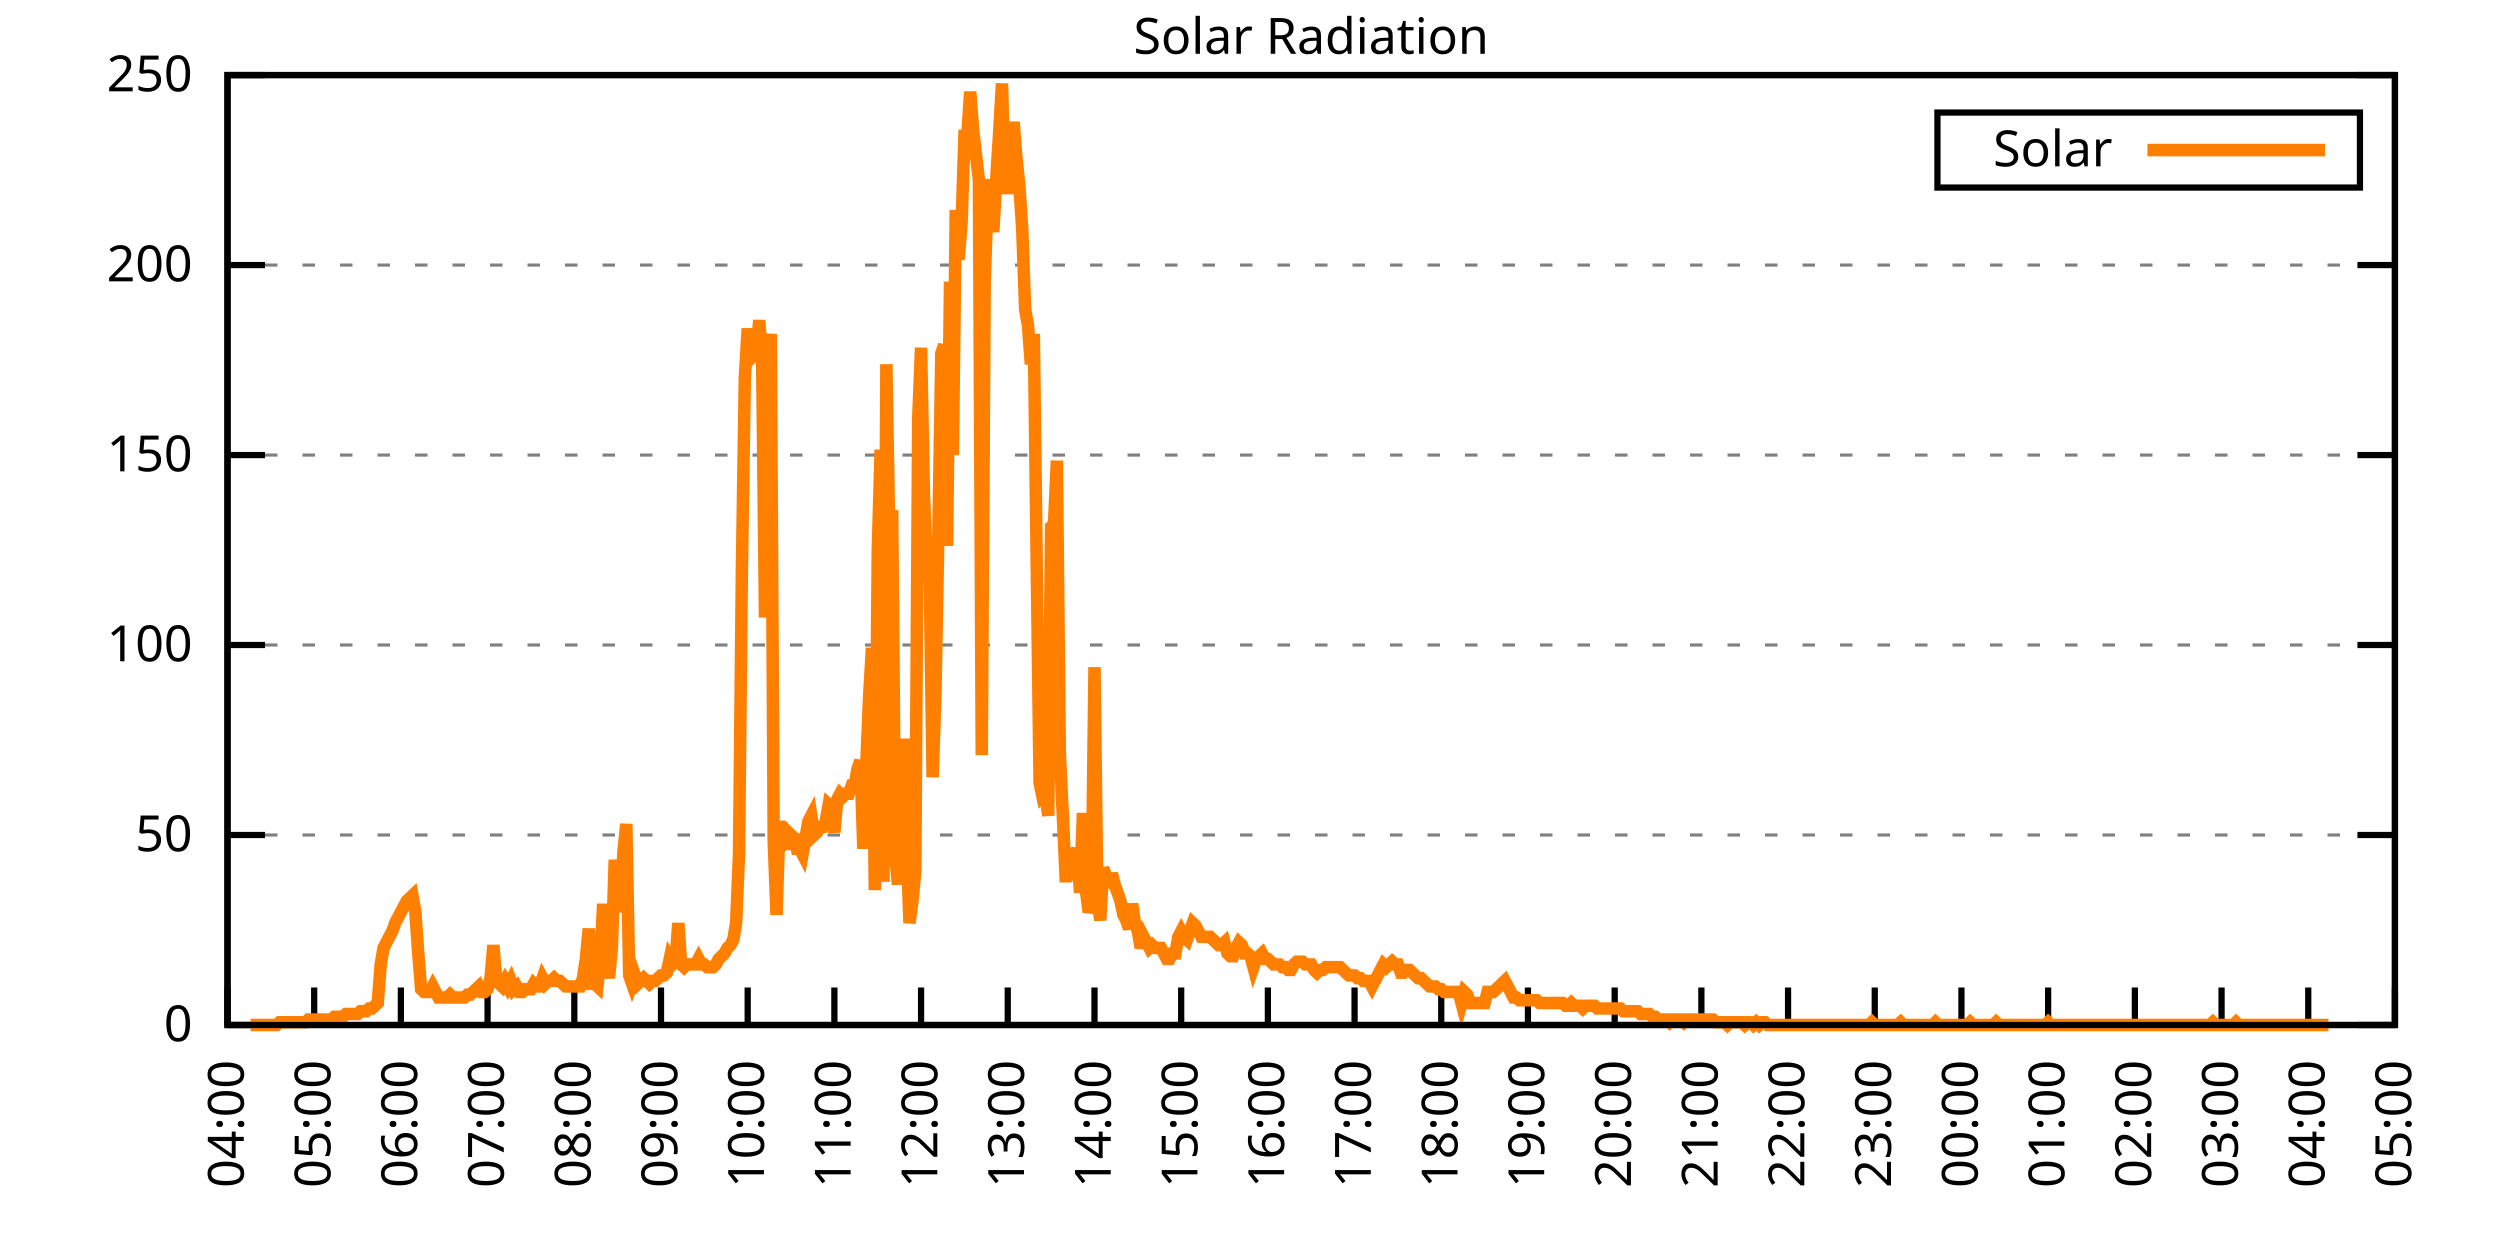
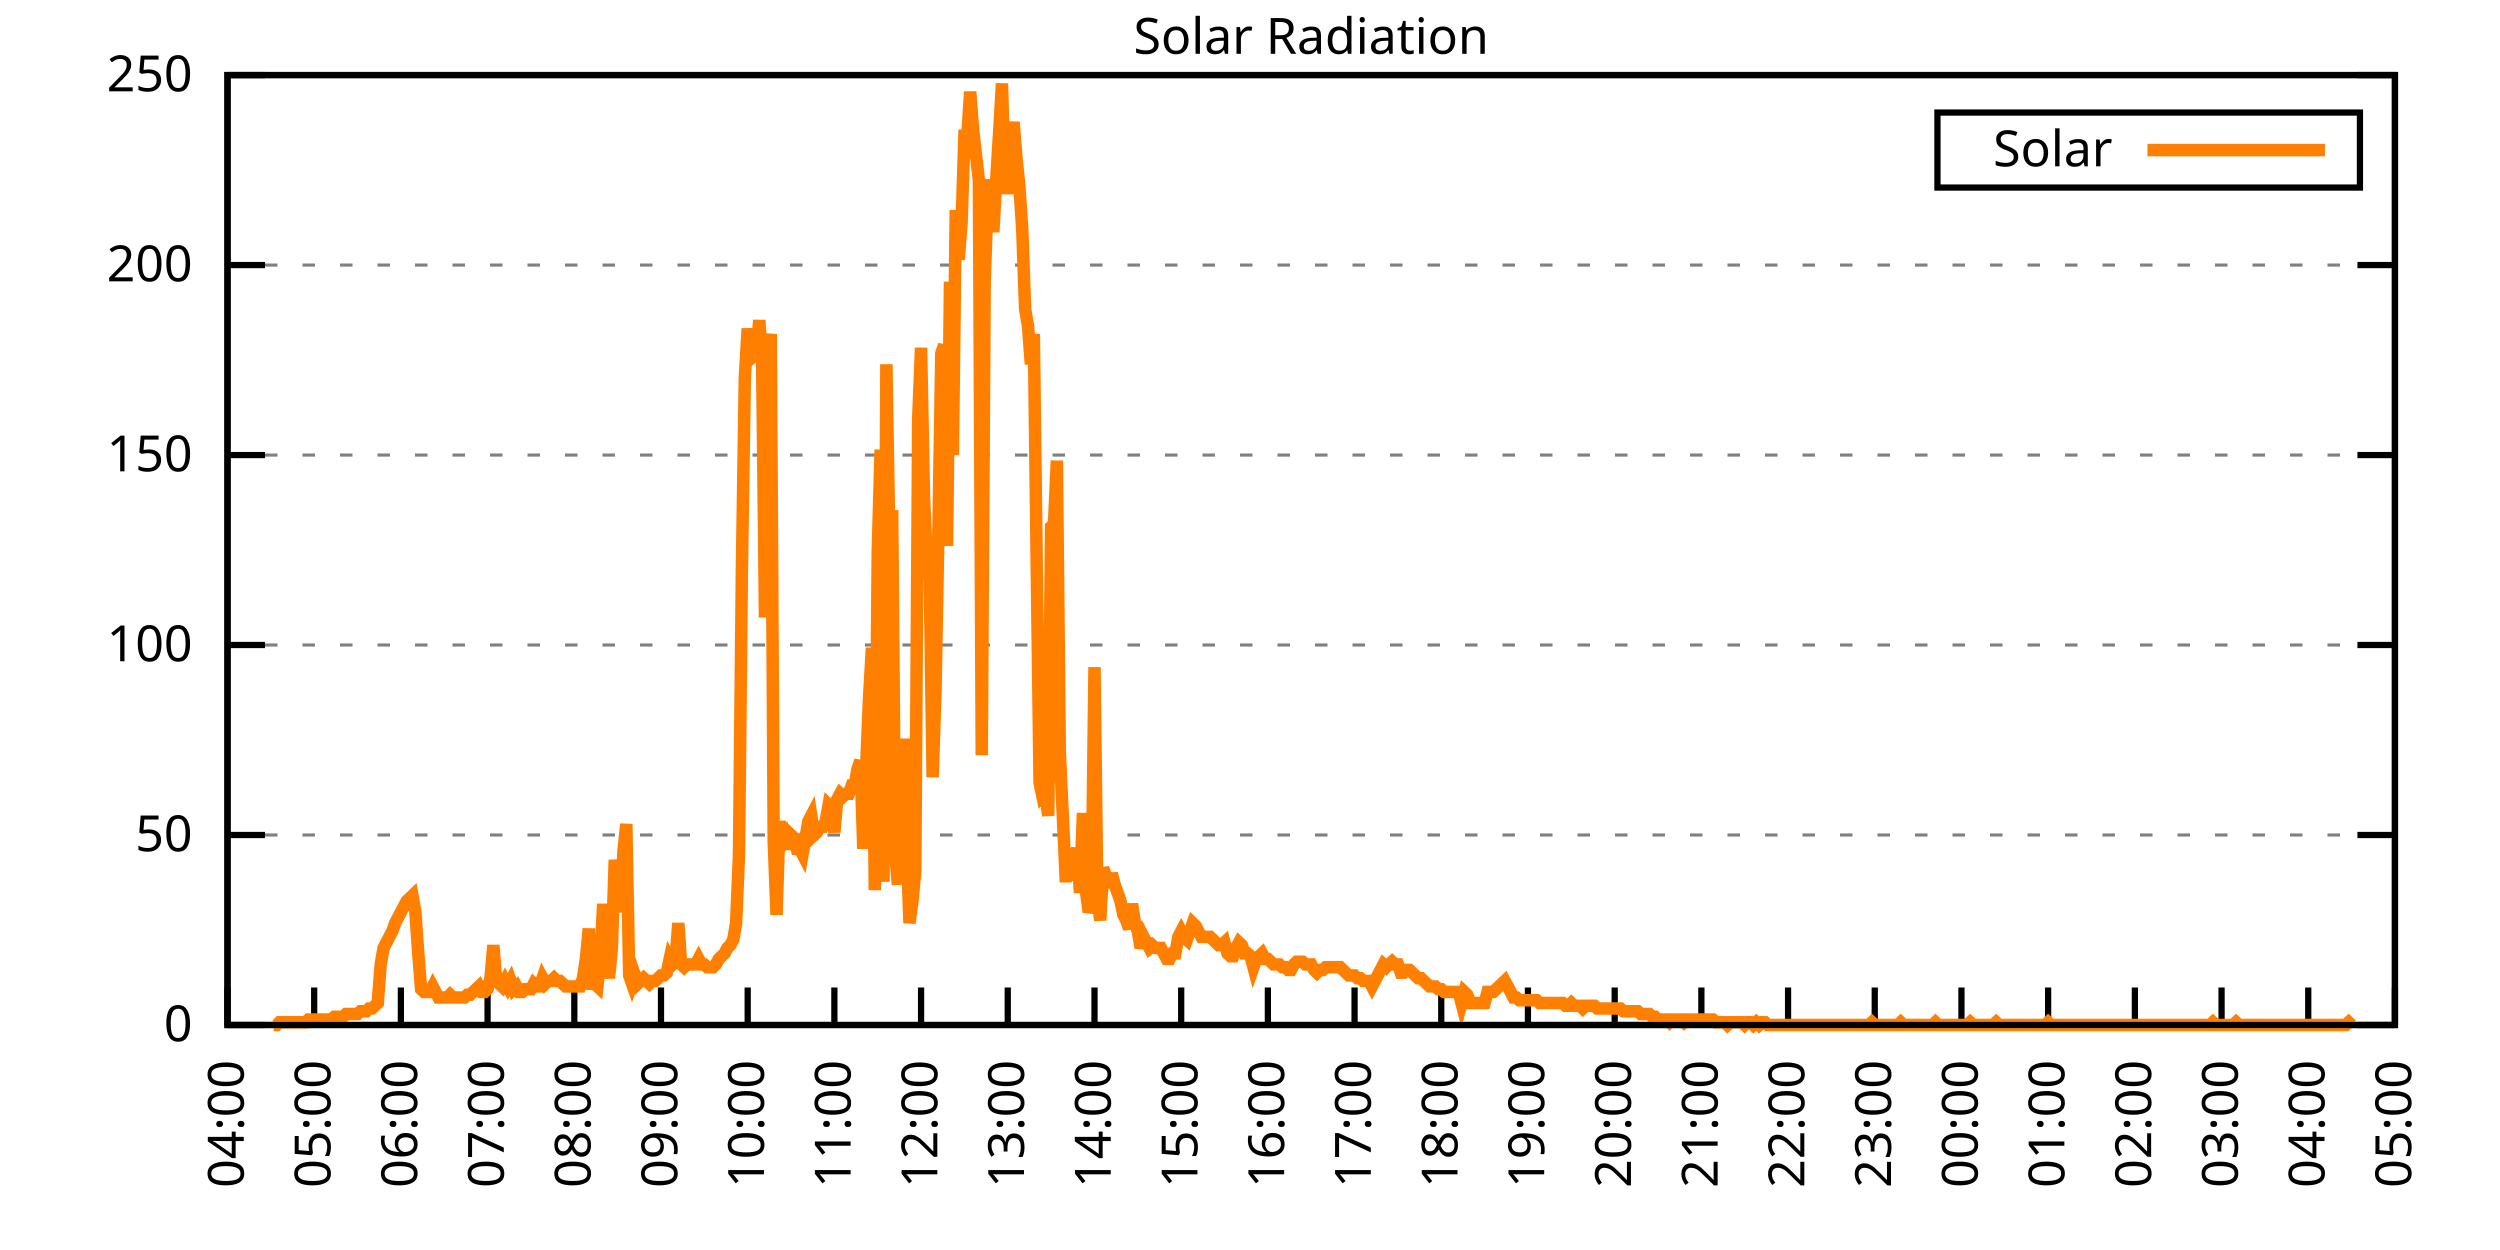
<svg xmlns="http://www.w3.org/2000/svg" xmlns:xlink="http://www.w3.org/1999/xlink" width="400" height="200" viewBox="0 0 400 200">
  <g id="gnuplot_canvas">
    <rect x="0" y="0" width="400" height="200" fill="none" />
    <defs>
      <circle id="gpDot" r="0.5" stroke-width="0.5" stroke="currentColor" />
      <path id="gpPt0" stroke-width="0.333" stroke="currentColor" d="M-1,0 h2 M0,-1 v2" />
      <path id="gpPt1" stroke-width="0.333" stroke="currentColor" d="M-1,-1 L1,1 M1,-1 L-1,1" />
      <path id="gpPt2" stroke-width="0.333" stroke="currentColor" d="M-1,0 L1,0 M0,-1 L0,1 M-1,-1 L1,1 M-1,1 L1,-1" />
      <rect id="gpPt3" stroke-width="0.333" stroke="currentColor" x="-1" y="-1" width="2" height="2" />
      <rect id="gpPt4" stroke-width="0.333" stroke="currentColor" fill="currentColor" x="-1" y="-1" width="2" height="2" />
      <circle id="gpPt5" stroke-width="0.333" stroke="currentColor" cx="0" cy="0" r="1" />
      <use xlink:href="#gpPt5" id="gpPt6" fill="currentColor" stroke="none" />
      <path id="gpPt7" stroke-width="0.333" stroke="currentColor" d="M0,-1.33 L-1.33,0.67 L1.33,0.67 z" />
      <use xlink:href="#gpPt7" id="gpPt8" fill="currentColor" stroke="none" />
      <use xlink:href="#gpPt7" id="gpPt9" stroke="currentColor" transform="rotate(180)" />
      <use xlink:href="#gpPt9" id="gpPt10" fill="currentColor" stroke="none" />
      <use xlink:href="#gpPt3" id="gpPt11" stroke="currentColor" transform="rotate(45)" />
      <use xlink:href="#gpPt11" id="gpPt12" fill="currentColor" stroke="none" />
      <path id="gpPt13" stroke-width="0.333" stroke="currentColor" d="M0,1.330 L1.265,0.411 L0.782,-1.067 L-0.782,-1.076 L-1.265,0.411 z" />
      <use xlink:href="#gpPt13" id="gpPt14" fill="currentColor" stroke="none" />
      <filter id="textbox" filterUnits="objectBoundingBox" x="0" y="0" height="1" width="1">
        <feFlood flood-color="white" flood-opacity="1" result="bgnd" />
        <feComposite in="SourceGraphic" in2="bgnd" operator="atop" />
      </filter>
      <filter id="greybox" filterUnits="objectBoundingBox" x="0" y="0" height="1" width="1">
        <feFlood flood-color="lightgrey" flood-opacity="1" result="grey" />
        <feComposite in="SourceGraphic" in2="grey" operator="atop" />
      </filter>
    </defs>
    <g fill="none" color="white" stroke="currentColor" stroke-width="1.00" stroke-linecap="butt" stroke-linejoin="miter">
</g>
    <g fill="none" color="black" stroke="currentColor" stroke-width="1.00" stroke-linecap="butt" stroke-linejoin="miter">
      <g stroke="none" shape-rendering="crispEdges">
        <polygon fill="rgb(255, 255, 255)" points="36.40,164.00 383.18,164.00 383.18,12.02 36.40,12.02 " />
      </g>
    </g>
    <g fill="none" color="black" stroke="currentColor" stroke-width="1.00" stroke-linecap="butt" stroke-linejoin="miter">
</g>
    <g fill="none" color="black" stroke="black" stroke-width="0.50" stroke-linecap="butt" stroke-linejoin="miter">
</g>
    <g fill="none" color="gray" stroke="currentColor" stroke-width="0.50" stroke-linecap="butt" stroke-linejoin="miter">
      <path stroke="gray" stroke-dasharray="2,4" class="gridline" d="M36.40,164.00 L383.19,164.00  " />
    </g>
    <g fill="none" color="gray" stroke="gray" stroke-width="1.00" stroke-linecap="butt" stroke-linejoin="miter">
</g>
    <g fill="none" color="black" stroke="currentColor" stroke-width="1.00" stroke-linecap="butt" stroke-linejoin="miter">
      <path stroke="black" d="M36.40,164.00 L42.40,164.00 M383.19,164.00 L377.19,164.00  " />
      <g transform="translate(30.80,166.60)" stroke="none" fill="black" font-family="Sans" font-size="8.00" text-anchor="end">
        <text>
          <tspan font-family="Sans"> 0</tspan>
        </text>
      </g>
    </g>
    <g fill="none" color="black" stroke="currentColor" stroke-width="1.00" stroke-linecap="butt" stroke-linejoin="miter">
</g>
    <g fill="none" color="black" stroke="black" stroke-width="0.50" stroke-linecap="butt" stroke-linejoin="miter">
</g>
    <g fill="none" color="gray" stroke="currentColor" stroke-width="0.50" stroke-linecap="butt" stroke-linejoin="miter">
      <path stroke="gray" stroke-dasharray="2,4" class="gridline" d="M36.40,133.60 L383.19,133.60  " />
    </g>
    <g fill="none" color="gray" stroke="gray" stroke-width="1.00" stroke-linecap="butt" stroke-linejoin="miter">
</g>
    <g fill="none" color="black" stroke="currentColor" stroke-width="1.00" stroke-linecap="butt" stroke-linejoin="miter">
      <path stroke="black" d="M36.40,133.60 L42.40,133.60 M383.19,133.60 L377.19,133.60  " />
      <g transform="translate(30.80,136.20)" stroke="none" fill="black" font-family="Sans" font-size="8.00" text-anchor="end">
        <text>
          <tspan font-family="Sans"> 50</tspan>
        </text>
      </g>
    </g>
    <g fill="none" color="black" stroke="currentColor" stroke-width="1.00" stroke-linecap="butt" stroke-linejoin="miter">
</g>
    <g fill="none" color="black" stroke="black" stroke-width="0.50" stroke-linecap="butt" stroke-linejoin="miter">
</g>
    <g fill="none" color="gray" stroke="currentColor" stroke-width="0.50" stroke-linecap="butt" stroke-linejoin="miter">
      <path stroke="gray" stroke-dasharray="2,4" class="gridline" d="M36.40,103.20 L383.19,103.20  " />
    </g>
    <g fill="none" color="gray" stroke="gray" stroke-width="1.00" stroke-linecap="butt" stroke-linejoin="miter">
</g>
    <g fill="none" color="black" stroke="currentColor" stroke-width="1.00" stroke-linecap="butt" stroke-linejoin="miter">
      <path stroke="black" d="M36.40,103.20 L42.40,103.20 M383.19,103.20 L377.19,103.20  " />
      <g transform="translate(30.80,105.80)" stroke="none" fill="black" font-family="Sans" font-size="8.00" text-anchor="end">
        <text>
          <tspan font-family="Sans"> 100</tspan>
        </text>
      </g>
    </g>
    <g fill="none" color="black" stroke="currentColor" stroke-width="1.00" stroke-linecap="butt" stroke-linejoin="miter">
</g>
    <g fill="none" color="black" stroke="black" stroke-width="0.50" stroke-linecap="butt" stroke-linejoin="miter">
</g>
    <g fill="none" color="gray" stroke="currentColor" stroke-width="0.50" stroke-linecap="butt" stroke-linejoin="miter">
      <path stroke="gray" stroke-dasharray="2,4" class="gridline" d="M36.40,72.81 L383.19,72.81  " />
    </g>
    <g fill="none" color="gray" stroke="gray" stroke-width="1.00" stroke-linecap="butt" stroke-linejoin="miter">
</g>
    <g fill="none" color="black" stroke="currentColor" stroke-width="1.00" stroke-linecap="butt" stroke-linejoin="miter">
      <path stroke="black" d="M36.40,72.81 L42.40,72.81 M383.19,72.81 L377.19,72.81  " />
      <g transform="translate(30.80,75.41)" stroke="none" fill="black" font-family="Sans" font-size="8.00" text-anchor="end">
        <text>
          <tspan font-family="Sans"> 150</tspan>
        </text>
      </g>
    </g>
    <g fill="none" color="black" stroke="currentColor" stroke-width="1.00" stroke-linecap="butt" stroke-linejoin="miter">
</g>
    <g fill="none" color="black" stroke="black" stroke-width="0.50" stroke-linecap="butt" stroke-linejoin="miter">
</g>
    <g fill="none" color="gray" stroke="currentColor" stroke-width="0.50" stroke-linecap="butt" stroke-linejoin="miter">
      <path stroke="gray" stroke-dasharray="2,4" class="gridline" d="M36.40,42.41 L383.19,42.41  " />
    </g>
    <g fill="none" color="gray" stroke="gray" stroke-width="1.00" stroke-linecap="butt" stroke-linejoin="miter">
</g>
    <g fill="none" color="black" stroke="currentColor" stroke-width="1.00" stroke-linecap="butt" stroke-linejoin="miter">
      <path stroke="black" d="M36.40,42.41 L42.40,42.41 M383.19,42.41 L377.19,42.41  " />
      <g transform="translate(30.80,45.01)" stroke="none" fill="black" font-family="Sans" font-size="8.00" text-anchor="end">
        <text>
          <tspan font-family="Sans"> 200</tspan>
        </text>
      </g>
    </g>
    <g fill="none" color="black" stroke="currentColor" stroke-width="1.00" stroke-linecap="butt" stroke-linejoin="miter">
</g>
    <g fill="none" color="black" stroke="black" stroke-width="0.50" stroke-linecap="butt" stroke-linejoin="miter">
</g>
    <g fill="none" color="gray" stroke="currentColor" stroke-width="0.50" stroke-linecap="butt" stroke-linejoin="miter">
      <path stroke="gray" stroke-dasharray="2,4" class="gridline" d="M36.40,12.01 L383.19,12.01  " />
    </g>
    <g fill="none" color="gray" stroke="gray" stroke-width="1.00" stroke-linecap="butt" stroke-linejoin="miter">
</g>
    <g fill="none" color="black" stroke="currentColor" stroke-width="1.00" stroke-linecap="butt" stroke-linejoin="miter">
      <path stroke="black" d="M36.40,12.01 L42.40,12.01 M383.19,12.01 L377.19,12.01  " />
      <g transform="translate(30.80,14.61)" stroke="none" fill="black" font-family="Sans" font-size="8.00" text-anchor="end">
        <text>
          <tspan font-family="Sans"> 250</tspan>
        </text>
      </g>
    </g>
    <g fill="none" color="black" stroke="currentColor" stroke-width="1.00" stroke-linecap="butt" stroke-linejoin="miter">
      <path stroke="black" d="M36.40,164.00 L36.40,158.00  " />
      <g transform="translate(39.00,169.60) rotate(270.00)" stroke="none" fill="black" font-family="Sans" font-size="8.00" text-anchor="end">
        <text>
          <tspan font-family="Sans">04:00</tspan>
        </text>
      </g>
    </g>
    <g fill="none" color="black" stroke="currentColor" stroke-width="1.00" stroke-linecap="butt" stroke-linejoin="miter">
      <path stroke="black" d="M50.27,164.00 L50.27,158.00  " />
      <g transform="translate(52.87,169.60) rotate(270.00)" stroke="none" fill="black" font-family="Sans" font-size="8.00" text-anchor="end">
        <text>
          <tspan font-family="Sans">05:00</tspan>
        </text>
      </g>
    </g>
    <g fill="none" color="black" stroke="currentColor" stroke-width="1.00" stroke-linecap="butt" stroke-linejoin="miter">
      <path stroke="black" d="M64.14,164.00 L64.14,158.00  " />
      <g transform="translate(66.74,169.60) rotate(270.00)" stroke="none" fill="black" font-family="Sans" font-size="8.00" text-anchor="end">
        <text>
          <tspan font-family="Sans">06:00</tspan>
        </text>
      </g>
    </g>
    <g fill="none" color="black" stroke="currentColor" stroke-width="1.00" stroke-linecap="butt" stroke-linejoin="miter">
      <path stroke="black" d="M78.01,164.00 L78.01,158.00  " />
      <g transform="translate(80.61,169.60) rotate(270.00)" stroke="none" fill="black" font-family="Sans" font-size="8.00" text-anchor="end">
        <text>
          <tspan font-family="Sans">07:00</tspan>
        </text>
      </g>
    </g>
    <g fill="none" color="black" stroke="currentColor" stroke-width="1.00" stroke-linecap="butt" stroke-linejoin="miter">
      <path stroke="black" d="M91.89,164.00 L91.89,158.00  " />
      <g transform="translate(94.49,169.60) rotate(270.00)" stroke="none" fill="black" font-family="Sans" font-size="8.00" text-anchor="end">
        <text>
          <tspan font-family="Sans">08:00</tspan>
        </text>
      </g>
    </g>
    <g fill="none" color="black" stroke="currentColor" stroke-width="1.00" stroke-linecap="butt" stroke-linejoin="miter">
      <path stroke="black" d="M105.76,164.00 L105.76,158.00  " />
      <g transform="translate(108.36,169.60) rotate(270.00)" stroke="none" fill="black" font-family="Sans" font-size="8.00" text-anchor="end">
        <text>
          <tspan font-family="Sans">09:00</tspan>
        </text>
      </g>
    </g>
    <g fill="none" color="black" stroke="currentColor" stroke-width="1.00" stroke-linecap="butt" stroke-linejoin="miter">
      <path stroke="black" d="M119.63,164.00 L119.63,158.00  " />
      <g transform="translate(122.23,169.60) rotate(270.00)" stroke="none" fill="black" font-family="Sans" font-size="8.00" text-anchor="end">
        <text>
          <tspan font-family="Sans">10:00</tspan>
        </text>
      </g>
    </g>
    <g fill="none" color="black" stroke="currentColor" stroke-width="1.00" stroke-linecap="butt" stroke-linejoin="miter">
      <path stroke="black" d="M133.50,164.00 L133.50,158.00  " />
      <g transform="translate(136.10,169.60) rotate(270.00)" stroke="none" fill="black" font-family="Sans" font-size="8.00" text-anchor="end">
        <text>
          <tspan font-family="Sans">11:00</tspan>
        </text>
      </g>
    </g>
    <g fill="none" color="black" stroke="currentColor" stroke-width="1.00" stroke-linecap="butt" stroke-linejoin="miter">
      <path stroke="black" d="M147.37,164.00 L147.37,158.00  " />
      <g transform="translate(149.97,169.60) rotate(270.00)" stroke="none" fill="black" font-family="Sans" font-size="8.00" text-anchor="end">
        <text>
          <tspan font-family="Sans">12:00</tspan>
        </text>
      </g>
    </g>
    <g fill="none" color="black" stroke="currentColor" stroke-width="1.00" stroke-linecap="butt" stroke-linejoin="miter">
      <path stroke="black" d="M161.24,164.00 L161.24,158.00  " />
      <g transform="translate(163.84,169.60) rotate(270.00)" stroke="none" fill="black" font-family="Sans" font-size="8.00" text-anchor="end">
        <text>
          <tspan font-family="Sans">13:00</tspan>
        </text>
      </g>
    </g>
    <g fill="none" color="black" stroke="currentColor" stroke-width="1.00" stroke-linecap="butt" stroke-linejoin="miter">
      <path stroke="black" d="M175.12,164.00 L175.12,158.00  " />
      <g transform="translate(177.72,169.60) rotate(270.00)" stroke="none" fill="black" font-family="Sans" font-size="8.00" text-anchor="end">
        <text>
          <tspan font-family="Sans">14:00</tspan>
        </text>
      </g>
    </g>
    <g fill="none" color="black" stroke="currentColor" stroke-width="1.00" stroke-linecap="butt" stroke-linejoin="miter">
      <path stroke="black" d="M188.99,164.00 L188.99,158.00  " />
      <g transform="translate(191.59,169.60) rotate(270.00)" stroke="none" fill="black" font-family="Sans" font-size="8.00" text-anchor="end">
        <text>
          <tspan font-family="Sans">15:00</tspan>
        </text>
      </g>
    </g>
    <g fill="none" color="black" stroke="currentColor" stroke-width="1.00" stroke-linecap="butt" stroke-linejoin="miter">
      <path stroke="black" d="M202.86,164.00 L202.86,158.00  " />
      <g transform="translate(205.46,169.60) rotate(270.00)" stroke="none" fill="black" font-family="Sans" font-size="8.00" text-anchor="end">
        <text>
          <tspan font-family="Sans">16:00</tspan>
        </text>
      </g>
    </g>
    <g fill="none" color="black" stroke="currentColor" stroke-width="1.00" stroke-linecap="butt" stroke-linejoin="miter">
      <path stroke="black" d="M216.73,164.00 L216.73,158.00  " />
      <g transform="translate(219.33,169.60) rotate(270.00)" stroke="none" fill="black" font-family="Sans" font-size="8.00" text-anchor="end">
        <text>
          <tspan font-family="Sans">17:00</tspan>
        </text>
      </g>
    </g>
    <g fill="none" color="black" stroke="currentColor" stroke-width="1.00" stroke-linecap="butt" stroke-linejoin="miter">
      <path stroke="black" d="M230.60,164.00 L230.60,158.00  " />
      <g transform="translate(233.20,169.60) rotate(270.00)" stroke="none" fill="black" font-family="Sans" font-size="8.00" text-anchor="end">
        <text>
          <tspan font-family="Sans">18:00</tspan>
        </text>
      </g>
    </g>
    <g fill="none" color="black" stroke="currentColor" stroke-width="1.00" stroke-linecap="butt" stroke-linejoin="miter">
      <path stroke="black" d="M244.47,164.00 L244.47,158.00  " />
      <g transform="translate(247.07,169.60) rotate(270.00)" stroke="none" fill="black" font-family="Sans" font-size="8.00" text-anchor="end">
        <text>
          <tspan font-family="Sans">19:00</tspan>
        </text>
      </g>
    </g>
    <g fill="none" color="black" stroke="currentColor" stroke-width="1.00" stroke-linecap="butt" stroke-linejoin="miter">
      <path stroke="black" d="M258.35,164.00 L258.35,158.00  " />
      <g transform="translate(260.95,169.60) rotate(270.00)" stroke="none" fill="black" font-family="Sans" font-size="8.00" text-anchor="end">
        <text>
          <tspan font-family="Sans">20:00</tspan>
        </text>
      </g>
    </g>
    <g fill="none" color="black" stroke="currentColor" stroke-width="1.00" stroke-linecap="butt" stroke-linejoin="miter">
      <path stroke="black" d="M272.22,164.00 L272.22,158.00  " />
      <g transform="translate(274.82,169.60) rotate(270.00)" stroke="none" fill="black" font-family="Sans" font-size="8.00" text-anchor="end">
        <text>
          <tspan font-family="Sans">21:00</tspan>
        </text>
      </g>
    </g>
    <g fill="none" color="black" stroke="currentColor" stroke-width="1.00" stroke-linecap="butt" stroke-linejoin="miter">
      <path stroke="black" d="M286.09,164.00 L286.09,158.00  " />
      <g transform="translate(288.69,169.60) rotate(270.00)" stroke="none" fill="black" font-family="Sans" font-size="8.00" text-anchor="end">
        <text>
          <tspan font-family="Sans">22:00</tspan>
        </text>
      </g>
    </g>
    <g fill="none" color="black" stroke="currentColor" stroke-width="1.00" stroke-linecap="butt" stroke-linejoin="miter">
      <path stroke="black" d="M299.96,164.00 L299.96,158.00  " />
      <g transform="translate(302.56,169.60) rotate(270.00)" stroke="none" fill="black" font-family="Sans" font-size="8.00" text-anchor="end">
        <text>
          <tspan font-family="Sans">23:00</tspan>
        </text>
      </g>
    </g>
    <g fill="none" color="black" stroke="currentColor" stroke-width="1.00" stroke-linecap="butt" stroke-linejoin="miter">
      <path stroke="black" d="M313.83,164.00 L313.83,158.00  " />
      <g transform="translate(316.43,169.60) rotate(270.00)" stroke="none" fill="black" font-family="Sans" font-size="8.00" text-anchor="end">
        <text>
          <tspan font-family="Sans">00:00</tspan>
        </text>
      </g>
    </g>
    <g fill="none" color="black" stroke="currentColor" stroke-width="1.00" stroke-linecap="butt" stroke-linejoin="miter">
      <path stroke="black" d="M327.70,164.00 L327.70,158.00  " />
      <g transform="translate(330.30,169.60) rotate(270.00)" stroke="none" fill="black" font-family="Sans" font-size="8.00" text-anchor="end">
        <text>
          <tspan font-family="Sans">01:00</tspan>
        </text>
      </g>
    </g>
    <g fill="none" color="black" stroke="currentColor" stroke-width="1.00" stroke-linecap="butt" stroke-linejoin="miter">
      <path stroke="black" d="M341.58,164.00 L341.58,158.00  " />
      <g transform="translate(344.18,169.60) rotate(270.00)" stroke="none" fill="black" font-family="Sans" font-size="8.00" text-anchor="end">
        <text>
          <tspan font-family="Sans">02:00</tspan>
        </text>
      </g>
    </g>
    <g fill="none" color="black" stroke="currentColor" stroke-width="1.00" stroke-linecap="butt" stroke-linejoin="miter">
      <path stroke="black" d="M355.45,164.00 L355.45,158.00  " />
      <g transform="translate(358.05,169.60) rotate(270.00)" stroke="none" fill="black" font-family="Sans" font-size="8.00" text-anchor="end">
        <text>
          <tspan font-family="Sans">03:00</tspan>
        </text>
      </g>
    </g>
    <g fill="none" color="black" stroke="currentColor" stroke-width="1.00" stroke-linecap="butt" stroke-linejoin="miter">
      <path stroke="black" d="M369.32,164.00 L369.32,158.00  " />
      <g transform="translate(371.92,169.60) rotate(270.00)" stroke="none" fill="black" font-family="Sans" font-size="8.00" text-anchor="end">
        <text>
          <tspan font-family="Sans">04:00</tspan>
        </text>
      </g>
    </g>
    <g fill="none" color="black" stroke="currentColor" stroke-width="1.00" stroke-linecap="butt" stroke-linejoin="miter">
      <path stroke="black" d="M383.19,164.00 L383.19,158.00  " />
      <g transform="translate(385.79,169.60) rotate(270.00)" stroke="none" fill="black" font-family="Sans" font-size="8.00" text-anchor="end">
        <text>
          <tspan font-family="Sans">05:00</tspan>
        </text>
      </g>
    </g>
    <g fill="none" color="black" stroke="currentColor" stroke-width="1.00" stroke-linecap="butt" stroke-linejoin="miter">
</g>
    <g fill="none" color="black" stroke="currentColor" stroke-width="1.00" stroke-linecap="butt" stroke-linejoin="miter">
      <path stroke="black" d="M36.40,12.01 L36.40,164.00 L383.19,164.00 L383.19,12.01 L36.40,12.01 Z  " />
    </g>
    <g fill="none" color="black" stroke="currentColor" stroke-width="1.00" stroke-linecap="butt" stroke-linejoin="miter">
</g>
    <g fill="none" color="black" stroke="currentColor" stroke-width="1.00" stroke-linecap="butt" stroke-linejoin="miter">
      <path stroke="black" d="M309.99,30.01 L309.99,18.01 L377.59,18.01 L377.59,30.01 L309.99,30.01 Z  " />
    </g>
    <g id="Solar_Radiation_plot_1">
      <g fill="none" color="white" stroke="black" stroke-width="2.00" stroke-linecap="butt" stroke-linejoin="miter">
</g>
      <g fill="none" color="black" stroke="currentColor" stroke-width="2.00" stroke-linecap="butt" stroke-linejoin="miter">
        <g transform="translate(337.99,26.61)" stroke="none" fill="black" font-family="Sans" font-size="8.00" text-anchor="end">
          <text>
            <tspan font-family="Sans">Solar</tspan>
          </text>
        </g>
      </g>
      <g fill="none" color="black" stroke="currentColor" stroke-width="2.00" stroke-linecap="butt" stroke-linejoin="miter">
-         <path stroke="rgb(255, 127,   0)" d="M343.59,24.01 L371.99,24.01 M40.10,164.00 L40.56,164.00 L41.02,164.00 L41.49,164.00 L41.95,164.00 L42.41,164.00   L42.87,164.00 L43.34,164.00 L43.80,164.00 L44.26,164.00 L44.72,163.56 L45.19,163.56 L45.65,163.56 L46.11,163.56   L46.57,163.56 L47.03,163.56 L47.50,163.56 L47.96,163.56 L48.42,163.56 L48.88,163.56 L49.35,163.12 L49.81,163.12   L50.27,163.12 L50.73,163.12 L51.20,163.12 L51.66,163.12 L52.12,163.12 L52.58,163.12 L53.05,163.12 L53.51,162.68   L53.97,162.68 L54.43,162.68 L54.90,162.68 L55.36,162.24 L55.82,162.24 L56.28,162.24 L56.75,162.24 L57.21,162.24   L57.67,161.80 L58.13,161.80 L58.59,161.80 L59.06,161.36 L59.52,161.36 L59.98,160.92 L60.44,160.48 L60.91,154.31   L61.37,151.67 L61.83,150.79 L62.29,149.90 L62.76,149.02 L63.22,147.70 L63.68,146.82 L64.14,145.94 L64.61,145.06   L65.07,144.18 L65.53,143.74 L65.99,143.30 L66.46,145.94 L66.92,152.55 L67.38,158.27 L67.84,158.71 L68.30,158.71   L68.77,158.71 L69.23,157.83 L69.69,158.71 L70.15,159.60 L70.62,159.60 L71.08,159.60 L71.54,159.60 L72.00,159.15   L72.47,159.60 L72.93,159.60 L73.39,159.60 L73.85,159.60 L74.32,159.60 L74.78,159.15 L75.24,159.15 L75.70,158.71   L76.17,158.27 L76.63,157.83 L77.09,158.71 L77.55,158.71 L78.01,158.27 L78.48,156.51 L78.94,151.23 L79.40,156.95   L79.86,157.39 L80.33,157.83 L80.79,156.95 L81.25,157.83 L81.71,156.95 L82.18,158.27 L82.64,157.83 L83.10,158.71   L83.56,158.71 L84.03,158.27 L84.49,158.27 L84.95,158.27 L85.41,157.39 L85.88,157.83 L86.34,157.83 L86.80,156.51   L87.26,157.39 L87.72,156.95 L88.19,156.95 L88.65,156.51 L89.11,156.95 L89.57,156.95 L90.04,157.39 L90.50,157.83   L90.96,157.83 L91.42,157.83 L91.89,157.83 L92.35,157.83 L92.81,157.83 L93.27,156.51 L93.74,153.43 L94.20,148.58   L94.66,157.39 L95.12,157.39 L95.59,157.83 L96.05,153.43 L96.51,144.62 L96.97,152.55 L97.44,156.51 L97.90,151.67   L98.36,137.57 L98.82,142.42 L99.28,145.94 L99.75,136.25 L100.21,131.84 L100.67,156.07 L101.13,157.39 L101.60,156.07   L102.06,157.39 L102.52,156.95 L102.98,156.51 L103.45,156.95 L103.91,157.39 L104.37,156.95 L104.83,156.95 L105.30,156.51   L105.76,156.07 L106.22,156.07 L106.68,155.63 L107.15,153.43 L107.61,154.31 L108.07,153.87 L108.53,147.70 L108.99,154.31   L109.46,154.75 L109.92,154.31 L110.38,154.31 L110.84,154.31 L111.31,154.31 L111.77,153.43 L112.23,154.31 L112.69,154.31   L113.16,154.75 L113.62,154.75 L114.08,154.75 L114.54,154.31 L115.01,153.43 L115.47,152.99 L115.93,152.55 L116.39,151.67   L116.86,151.23 L117.32,150.34 L117.78,147.70 L118.24,136.69 L118.70,91.32 L119.17,60.48 L119.63,52.56 L120.09,57.40   L120.55,56.96 L121.02,56.52 L121.48,51.23 L121.94,57.84 L122.40,98.81 L122.87,56.96 L123.33,53.44 L123.79,134.49   L124.25,146.38 L124.72,131.40 L125.18,134.93 L125.64,134.05 L126.10,135.81 L126.57,133.61 L127.03,134.05 L127.49,135.81   L127.95,135.81 L128.41,136.69 L128.88,134.05 L129.34,131.40 L129.80,130.52 L130.26,133.61 L130.73,133.17 L131.19,132.28   L131.65,132.28 L132.11,131.40 L132.58,128.76 L133.04,129.20 L133.50,133.17 L133.96,127.88 L134.43,127.00 L134.89,127.44   L135.35,127.00 L135.81,127.00 L136.28,125.68 L136.74,125.68 L137.20,123.03 L137.66,121.71 L138.13,135.81 L138.59,122.59   L139.05,111.58 L139.51,103.65 L139.97,142.42 L140.44,88.24 L140.90,71.94 L141.36,141.09 L141.82,58.28 L142.29,86.03   L142.75,81.63 L143.21,136.25 L143.67,141.54 L144.14,128.32 L144.60,118.19 L145.06,135.37 L145.52,147.70 L145.99,144.18   L146.45,139.33 L146.91,67.09 L147.37,55.64 L147.84,79.43 L148.30,90.00 L148.76,92.64 L149.22,124.36 L149.68,110.70   L150.15,84.71 L150.61,56.52 L151.07,55.20 L151.53,87.35 L152.00,45.07 L152.46,72.82 L152.92,33.61 L153.38,41.54   L153.85,35.82 L154.31,21.72 L154.77,21.72 L155.23,14.67 L155.70,20.84 L156.16,24.81 L156.62,28.77 L157.08,120.83   L157.55,45.07 L158.01,31.85 L158.47,28.77 L158.93,37.14 L159.39,28.77 L159.86,21.28 L160.32,13.35 L160.78,30.09   L161.24,30.09 L161.71,23.92 L162.17,19.52 L162.63,25.25 L163.09,29.65 L163.56,36.70 L164.02,49.47 L164.48,52.12   L164.94,58.28 L165.41,53.44 L165.87,90.00 L166.33,125.24 L166.79,127.44 L167.26,127.00 L167.72,130.52 L168.18,84.27   L168.64,83.83 L169.10,73.70 L169.57,120.39 L170.03,130.08 L170.49,140.21 L170.95,140.21 L171.42,139.77 L171.88,137.13   L172.34,135.81 L172.80,142.86 L173.27,130.08 L173.73,142.42 L174.19,145.94 L174.65,144.62 L175.12,106.74 L175.58,143.74   L176.04,147.26 L176.50,138.89 L176.97,140.21 L177.43,141.98 L177.89,139.77 L178.35,141.54 L178.82,142.86 L179.28,144.18   L179.74,146.38 L180.20,147.26 L180.66,148.58 L181.13,144.62 L181.59,147.70 L182.05,149.02 L182.51,151.67 L182.98,149.90   L183.44,150.79 L183.90,151.67 L184.36,151.23 L184.83,151.67 L185.29,151.67 L185.75,151.67 L186.21,152.55 L186.68,153.43   L187.14,153.43 L187.60,152.55 L188.06,152.55 L188.53,149.90 L188.99,149.02 L189.45,149.90 L189.91,150.34 L190.37,149.02   L190.84,147.70 L191.30,148.14 L191.76,149.02 L192.22,149.90 L192.69,149.90 L193.15,149.90 L193.61,149.90 L194.07,150.34   L194.54,150.79 L195.00,151.23 L195.46,151.23 L195.92,150.79 L196.39,152.55 L196.85,152.99 L197.31,152.99 L197.77,151.67   L198.24,150.79 L198.70,151.23 L199.16,152.55 L199.62,152.55 L200.08,152.99 L200.55,154.75 L201.01,153.43 L201.47,152.99   L201.93,152.55 L202.40,153.43 L202.86,153.43 L203.32,153.87 L203.78,154.31 L204.25,154.31 L204.71,154.31 L205.17,154.75   L205.63,154.75 L206.10,155.19 L206.56,155.19 L207.02,154.31 L207.48,153.87 L207.95,153.87 L208.41,153.87 L208.87,154.31   L209.33,154.31 L209.80,154.31 L210.26,155.19 L210.72,155.63 L211.18,155.19 L211.64,155.19 L212.11,154.75 L212.57,154.75   L213.03,154.75 L213.49,154.75 L213.96,154.75 L214.42,154.75 L214.88,155.19 L215.34,155.63 L215.81,156.07 L216.27,156.07   L216.73,156.07 L217.19,156.51 L217.66,156.51 L218.12,156.95 L218.58,156.95 L219.04,156.95 L219.51,157.83 L219.97,156.95   L220.43,156.07 L220.89,155.19 L221.35,154.31 L221.82,154.75 L222.28,154.31 L222.74,153.87 L223.20,154.31 L223.67,154.31   L224.13,155.63 L224.59,155.63 L225.05,155.19 L225.52,155.19 L225.98,155.63 L226.44,156.07 L226.90,156.51 L227.37,156.51   L227.83,156.95 L228.29,157.39 L228.75,157.83 L229.22,157.83 L229.68,157.83 L230.14,158.27 L230.60,158.27 L231.06,158.71   L231.53,158.71 L231.99,158.71 L232.45,158.71 L232.91,158.71 L233.38,158.71 L233.84,160.48 L234.30,158.71 L234.76,159.15   L235.23,160.48 L235.69,160.48 L236.15,160.48 L236.61,160.48 L237.08,160.48 L237.54,160.48 L238.00,158.71 L238.46,158.71   L238.93,158.71 L239.39,158.27 L239.85,157.83 L240.31,157.39 L240.77,156.95 L241.24,157.83 L241.70,158.71 L242.16,159.60   L242.62,159.60 L243.09,160.04 L243.55,160.04 L244.01,160.04 L244.47,160.04 L244.94,160.04 L245.40,160.04 L245.86,160.04   L246.32,160.48 L246.79,160.48 L247.25,160.48 L247.71,160.48 L248.17,160.48 L248.64,160.48 L249.10,160.48 L249.56,160.48   L250.02,160.48 L250.49,160.92 L250.95,160.92 L251.41,160.48 L251.87,160.92 L252.33,160.92 L252.80,160.92 L253.26,161.36   L253.72,160.92 L254.18,160.92 L254.65,160.92 L255.11,160.92 L255.57,161.36 L256.03,161.36 L256.50,161.36 L256.96,161.36   L257.42,161.36 L257.88,161.36 L258.35,161.36 L258.81,161.36 L259.27,161.36 L259.73,161.80 L260.20,161.80 L260.66,161.80   L261.12,161.80 L261.58,161.80 L262.04,161.80 L262.51,162.24 L262.97,162.24 L263.43,162.24 L263.89,162.24 L264.36,162.68   L264.82,162.68 L265.28,163.12 L265.74,163.12 L266.21,163.12 L266.67,163.12 L267.13,163.56 L267.59,163.12 L268.06,163.12   L268.52,163.12 L268.98,163.12 L269.44,163.56 L269.91,163.12 L270.37,163.12 L270.83,163.12 L271.29,163.12 L271.75,163.12   L272.22,163.12 L272.68,163.12 L273.14,163.12 L273.60,163.12 L274.07,163.12 L274.53,163.56 L274.99,163.56 L275.45,163.56   L275.92,163.56 L276.38,164.00 L276.84,163.56 L277.30,163.56 L277.77,163.56 L278.23,163.56 L278.69,163.56 L279.15,164.00   L279.62,163.56 L280.08,163.56 L280.54,164.00 L281.00,163.56 L281.46,164.00 L281.93,163.56 L282.39,163.56 L282.85,164.00   L283.31,164.00 L283.78,164.00 L284.24,164.00 L284.70,164.00 L285.16,164.00 L285.63,164.00 L286.09,164.00 L286.55,164.00   L287.01,164.00 L287.48,164.00 L287.94,164.00 L288.40,164.00 L288.86,164.00 L289.33,164.00 L289.79,164.00 L290.25,164.00   L290.71,164.00 L291.18,164.00 L291.64,164.00 L292.10,164.00 L292.56,164.00 L293.02,164.00 L293.49,164.00 L293.95,164.00   L294.41,164.00 L294.87,164.00 L295.34,164.00 L295.80,164.00 L296.26,164.00 L296.72,164.00 L297.19,164.00 L297.65,164.00   L298.11,164.00 L298.57,164.00 L299.04,164.00 L299.50,163.56 L299.96,164.00 L300.42,164.00 L300.89,164.00 L301.35,164.00   L301.81,164.00 L302.27,164.00 L302.73,164.00 L303.20,164.00 L303.66,164.00 L304.12,163.56 L304.58,164.00 L305.05,164.00   L305.51,164.00 L305.97,164.00 L306.43,164.00 L306.90,164.00 L307.36,164.00 L307.82,164.00 L308.28,164.00 L308.75,164.00   L309.21,164.00 L309.67,163.56 L310.13,164.00 L310.60,164.00 L311.06,164.00 L311.52,164.00 L311.98,164.00 L312.44,164.00   L312.91,164.00 L313.37,164.00 L313.83,164.00 L314.29,164.00 L314.76,164.00 L315.22,163.56 L315.68,164.00 L316.14,164.00   L316.61,164.00 L317.07,164.00 L317.53,164.00 L317.99,164.00 L318.46,164.00 L318.92,164.00 L319.38,163.56 L319.84,164.00   L320.31,164.00 L320.77,164.00 L321.23,164.00 L321.69,164.00 L322.15,164.00 L322.62,164.00 L323.08,164.00 L323.54,164.00   L324.00,164.00 L324.47,164.00 L324.93,164.00 L325.39,164.00 L325.85,164.00 L326.32,164.00 L326.78,164.00 L327.24,164.00   L327.70,163.56 L328.17,164.00 L328.63,164.00 L329.09,164.00 L329.55,164.00 L330.02,164.00 L330.48,164.00 L330.94,164.00   L331.40,164.00 L331.87,164.00 L332.33,164.00 L332.79,164.00 L333.25,164.00 L333.71,164.00 L334.18,164.00 L334.64,164.00   L335.10,164.00 L335.56,164.00 L336.03,164.00 L336.49,164.00 L336.95,164.00 L337.41,164.00 L337.88,164.00 L338.34,164.00   L338.80,164.00 L339.26,164.00 L339.73,164.00 L340.19,164.00 L340.65,164.00 L341.11,164.00 L341.58,164.00 L342.04,164.00   L342.50,164.00 L342.96,164.00 L343.42,164.00 L343.89,164.00 L344.35,164.00 L344.81,164.00 L345.27,164.00 L345.74,164.00   L346.20,164.00 L346.66,164.00 L347.12,164.00 L347.59,164.00 L348.05,164.00 L348.51,164.00 L348.97,164.00 L349.44,164.00   L349.90,164.00 L350.36,164.00 L350.82,164.00 L351.29,164.00 L351.75,164.00 L352.21,164.00 L352.67,164.00 L353.13,164.00   L353.60,164.00 L354.06,163.56 L354.52,164.00 L354.98,164.00 L355.45,164.00 L355.91,164.00 L356.37,164.00 L356.83,164.00   L357.30,164.00 L357.76,163.56 L358.22,164.00 L358.68,164.00 L359.15,164.00 L359.61,164.00 L360.07,164.00 L360.53,164.00   L361.00,164.00 L361.46,164.00 L361.92,164.00 L362.38,164.00 L362.84,164.00 L363.31,164.00 L363.77,164.00 L364.23,164.00   L364.69,164.00 L365.16,164.00 L365.62,164.00 L366.08,164.00 L366.54,164.00 L367.01,164.00 L367.47,164.00 L367.93,164.00   L368.39,164.00 L368.86,164.00 L369.32,164.00 L369.78,164.00 L370.24,164.00 L370.71,164.00 L371.17,164.00 L371.63,164.00   L372.09,164.00 L372.56,164.00  " />
+         <path stroke="rgb(255, 127,   0)" d="M343.59,24.01 L371.99,24.01 M43.80,164.00 L44.26,164.00 L44.72,163.56 L45.19,163.56 L45.65,163.56 L46.11,163.56   L46.57,163.56 L47.03,163.56 L47.50,163.56 L47.96,163.56 L48.42,163.56 L48.88,163.56 L49.35,163.12 L49.81,163.12   L50.27,163.12 L50.73,163.12 L51.20,163.12 L51.66,163.12 L52.12,163.12 L52.58,163.12 L53.05,163.12 L53.51,162.68   L53.97,162.68 L54.43,162.68 L54.90,162.68 L55.36,162.24 L55.82,162.24 L56.28,162.24 L56.75,162.24 L57.21,162.24   L57.67,161.80 L58.13,161.80 L58.59,161.80 L59.06,161.36 L59.52,161.36 L59.98,160.92 L60.44,160.48 L60.91,154.31   L61.37,151.67 L61.83,150.79 L62.29,149.90 L62.76,149.02 L63.22,147.70 L63.68,146.82 L64.14,145.94 L64.61,145.06   L65.07,144.18 L65.53,143.74 L65.99,143.30 L66.46,145.94 L66.92,152.55 L67.38,158.27 L67.84,158.71 L68.30,158.71   L68.77,158.71 L69.23,157.83 L69.69,158.71 L70.15,159.60 L70.62,159.60 L71.08,159.60 L71.54,159.60 L72.00,159.15   L72.47,159.60 L72.93,159.60 L73.39,159.60 L73.85,159.60 L74.32,159.60 L74.78,159.15 L75.24,159.15 L75.70,158.71   L76.17,158.27 L76.63,157.83 L77.09,158.71 L77.55,158.71 L78.01,158.27 L78.48,156.51 L78.94,151.23 L79.40,156.95   L79.86,157.39 L80.33,157.83 L80.79,156.95 L81.25,157.83 L81.71,156.95 L82.18,158.27 L82.64,157.83 L83.10,158.71   L83.56,158.71 L84.03,158.27 L84.49,158.27 L84.95,158.27 L85.41,157.39 L85.88,157.83 L86.34,157.83 L86.80,156.51   L87.26,157.39 L87.72,156.95 L88.19,156.95 L88.65,156.51 L89.11,156.95 L89.57,156.95 L90.04,157.39 L90.50,157.83   L90.96,157.83 L91.42,157.83 L91.89,157.83 L92.35,157.83 L92.81,157.83 L93.27,156.51 L93.74,153.43 L94.20,148.58   L94.66,157.39 L95.12,157.39 L95.59,157.83 L96.05,153.43 L96.51,144.62 L96.97,152.55 L97.44,156.51 L97.90,151.67   L98.36,137.57 L98.82,142.42 L99.28,145.94 L99.75,136.25 L100.21,131.84 L100.67,156.07 L101.13,157.39 L101.60,156.07   L102.06,157.39 L102.52,156.95 L102.98,156.51 L103.45,156.95 L103.91,157.39 L104.37,156.95 L104.83,156.95 L105.30,156.51   L105.76,156.07 L106.22,156.07 L106.68,155.63 L107.15,153.43 L107.61,154.31 L108.07,153.87 L108.53,147.70 L108.99,154.31   L109.46,154.75 L109.92,154.31 L110.38,154.31 L110.84,154.31 L111.31,154.31 L111.77,153.43 L112.23,154.31 L112.69,154.31   L113.16,154.75 L113.62,154.75 L114.08,154.75 L114.54,154.31 L115.01,153.43 L115.47,152.99 L115.93,152.55 L116.39,151.67   L116.86,151.23 L117.32,150.34 L117.78,147.70 L118.24,136.69 L118.70,91.32 L119.17,60.48 L119.63,52.56 L120.09,57.40   L120.55,56.96 L121.02,56.52 L121.48,51.23 L121.94,57.84 L122.40,98.81 L122.87,56.96 L123.33,53.44 L123.79,134.49   L124.25,146.38 L124.72,131.40 L125.18,134.93 L125.64,134.05 L126.10,135.81 L126.57,133.61 L127.03,134.05 L127.49,135.81   L127.95,135.81 L128.41,136.69 L128.88,134.05 L129.34,131.40 L129.80,130.52 L130.26,133.61 L130.73,133.17 L131.19,132.28   L131.65,132.28 L132.11,131.40 L132.58,128.76 L133.04,129.20 L133.50,133.17 L133.96,127.88 L134.43,127.00 L134.89,127.44   L135.35,127.00 L135.81,127.00 L136.28,125.68 L136.74,125.68 L137.20,123.03 L137.66,121.71 L138.13,135.81 L138.59,122.59   L139.05,111.58 L139.51,103.65 L139.97,142.42 L140.44,88.24 L140.90,71.94 L141.36,141.09 L141.82,58.28 L142.29,86.03   L142.75,81.63 L143.21,136.25 L143.67,141.54 L144.14,128.32 L144.60,118.19 L145.06,135.37 L145.52,147.70 L145.99,144.18   L146.45,139.33 L146.91,67.09 L147.37,55.64 L147.84,79.43 L148.30,90.00 L148.76,92.64 L149.22,124.36 L149.68,110.70   L150.15,84.71 L150.61,56.52 L151.07,55.20 L151.53,87.35 L152.00,45.07 L152.46,72.82 L152.92,33.61 L153.38,41.54   L153.85,35.82 L154.31,21.72 L154.77,21.72 L155.23,14.67 L155.70,20.84 L156.16,24.81 L156.62,28.77 L157.08,120.83   L157.55,45.07 L158.01,31.85 L158.47,28.77 L158.93,37.14 L159.39,28.77 L159.86,21.28 L160.32,13.35 L160.78,30.09   L161.24,30.09 L161.71,23.92 L162.17,19.52 L162.63,25.25 L163.09,29.65 L163.56,36.70 L164.02,49.47 L164.48,52.12   L164.94,58.28 L165.41,53.44 L165.87,90.00 L166.33,125.24 L166.79,127.44 L167.26,127.00 L167.72,130.52 L168.18,84.27   L168.64,83.83 L169.10,73.70 L169.57,120.39 L170.03,130.08 L170.49,140.21 L170.95,140.21 L171.42,139.77 L171.88,137.13   L172.34,135.81 L172.80,142.86 L173.27,130.08 L173.73,142.42 L174.19,145.94 L174.65,144.62 L175.12,106.74 L175.58,143.74   L176.04,147.26 L176.50,138.89 L176.97,140.21 L177.43,141.98 L177.89,139.77 L178.35,141.54 L178.82,142.86 L179.28,144.18   L179.74,146.38 L180.20,147.26 L180.66,148.58 L181.13,144.62 L181.59,147.70 L182.05,149.02 L182.51,151.67 L182.98,149.90   L183.44,150.79 L183.90,151.67 L184.36,151.23 L184.83,151.67 L185.29,151.67 L185.75,151.67 L186.21,152.55 L186.68,153.43   L187.14,153.43 L187.60,152.55 L188.06,152.55 L188.53,149.90 L188.99,149.02 L189.45,149.90 L189.91,150.34 L190.37,149.02   L190.84,147.70 L191.30,148.14 L191.76,149.02 L192.22,149.90 L192.69,149.90 L193.15,149.90 L193.61,149.90 L194.07,150.34   L194.54,150.79 L195.00,151.23 L195.46,151.23 L195.92,150.79 L196.39,152.55 L196.85,152.99 L197.31,152.99 L197.77,151.67   L198.24,150.79 L198.70,151.23 L199.16,152.55 L199.62,152.55 L200.08,152.99 L200.55,154.75 L201.01,153.43 L201.47,152.99   L201.93,152.55 L202.40,153.43 L202.86,153.43 L203.32,153.87 L203.78,154.31 L204.25,154.31 L204.71,154.31 L205.17,154.75   L205.63,154.75 L206.10,155.19 L206.56,155.19 L207.02,154.31 L207.48,153.87 L207.95,153.87 L208.41,153.87 L208.87,154.31   L209.33,154.31 L209.80,154.31 L210.26,155.19 L210.72,155.63 L211.18,155.19 L211.64,155.19 L212.11,154.75 L212.57,154.75   L213.03,154.75 L213.49,154.75 L213.96,154.75 L214.42,154.75 L214.88,155.19 L215.34,155.63 L215.81,156.07 L216.27,156.07   L216.73,156.07 L217.19,156.51 L217.66,156.51 L218.12,156.95 L218.58,156.95 L219.04,156.95 L219.51,157.83 L219.97,156.95   L220.43,156.07 L220.89,155.19 L221.35,154.31 L221.82,154.75 L222.28,154.31 L222.74,153.87 L223.20,154.31 L223.67,154.31   L224.13,155.63 L224.59,155.63 L225.05,155.19 L225.52,155.19 L225.98,155.63 L226.44,156.07 L226.90,156.51 L227.37,156.51   L227.83,156.95 L228.29,157.39 L228.75,157.83 L229.22,157.83 L229.68,157.83 L230.14,158.27 L230.60,158.27 L231.06,158.71   L231.53,158.71 L231.99,158.71 L232.45,158.71 L232.91,158.71 L233.38,158.71 L233.84,160.48 L234.30,158.71 L234.76,159.15   L235.23,160.48 L235.69,160.48 L236.15,160.48 L236.61,160.48 L237.08,160.48 L237.54,160.48 L238.00,158.71 L238.46,158.71   L238.93,158.71 L239.39,158.27 L239.85,157.83 L240.31,157.39 L240.77,156.95 L241.24,157.83 L241.70,158.71 L242.16,159.60   L242.62,159.60 L243.09,160.04 L243.55,160.04 L244.01,160.04 L244.47,160.04 L244.94,160.04 L245.40,160.04 L245.86,160.04   L246.32,160.48 L246.79,160.48 L247.25,160.48 L247.71,160.48 L248.17,160.48 L248.64,160.48 L249.10,160.48 L249.56,160.48   L250.02,160.48 L250.49,160.92 L250.95,160.92 L251.41,160.48 L251.87,160.92 L252.33,160.92 L252.80,160.92 L253.26,161.36   L253.72,160.92 L254.18,160.92 L254.65,160.92 L255.11,160.92 L255.57,161.36 L256.03,161.36 L256.50,161.36 L256.96,161.36   L257.42,161.36 L257.88,161.36 L258.35,161.36 L258.81,161.36 L259.27,161.36 L259.73,161.80 L260.20,161.80 L260.66,161.80   L261.12,161.80 L261.58,161.80 L262.04,161.80 L262.51,162.24 L262.97,162.24 L263.43,162.24 L263.89,162.24 L264.36,162.68   L264.82,162.68 L265.28,163.12 L265.74,163.12 L266.21,163.12 L266.67,163.12 L267.13,163.56 L267.59,163.12 L268.06,163.12   L268.52,163.12 L268.98,163.12 L269.44,163.56 L269.91,163.12 L270.37,163.12 L270.83,163.12 L271.29,163.12 L271.75,163.12   L272.22,163.12 L272.68,163.12 L273.14,163.12 L273.60,163.12 L274.07,163.12 L274.53,163.56 L274.99,163.56 L275.45,163.56   L275.92,163.56 L276.38,164.00 L276.84,163.56 L277.30,163.56 L277.77,163.56 L278.23,163.56 L278.69,163.56 L279.15,164.00   L279.62,163.56 L280.08,163.56 L280.54,164.00 L281.00,163.56 L281.46,164.00 L281.93,163.56 L282.39,163.56 L282.85,164.00   L283.31,164.00 L283.78,164.00 L284.24,164.00 L284.70,164.00 L285.16,164.00 L285.63,164.00 L286.09,164.00 L286.55,164.00   L287.01,164.00 L287.48,164.00 L287.94,164.00 L288.40,164.00 L288.86,164.00 L289.33,164.00 L289.79,164.00 L290.25,164.00   L290.71,164.00 L291.18,164.00 L291.64,164.00 L292.10,164.00 L292.56,164.00 L293.02,164.00 L293.49,164.00 L293.95,164.00   L294.41,164.00 L294.87,164.00 L295.34,164.00 L295.80,164.00 L296.26,164.00 L296.72,164.00 L297.19,164.00 L297.65,164.00   L298.11,164.00 L298.57,164.00 L299.04,164.00 L299.50,163.56 L299.96,164.00 L300.42,164.00 L300.89,164.00 L301.35,164.00   L301.81,164.00 L302.27,164.00 L302.73,164.00 L303.20,164.00 L303.66,164.00 L304.12,163.56 L304.58,164.00 L305.05,164.00   L305.51,164.00 L305.97,164.00 L306.43,164.00 L306.90,164.00 L307.36,164.00 L307.82,164.00 L308.28,164.00 L308.75,164.00   L309.21,164.00 L309.67,163.56 L310.13,164.00 L310.60,164.00 L311.06,164.00 L311.52,164.00 L311.98,164.00 L312.44,164.00   L312.91,164.00 L313.37,164.00 L313.83,164.00 L314.29,164.00 L314.76,164.00 L315.22,163.56 L315.68,164.00 L316.14,164.00   L316.61,164.00 L317.07,164.00 L317.53,164.00 L317.99,164.00 L318.46,164.00 L318.92,164.00 L319.38,163.56 L319.84,164.00   L320.31,164.00 L320.77,164.00 L321.23,164.00 L321.69,164.00 L322.15,164.00 L322.62,164.00 L323.08,164.00 L323.54,164.00   L324.00,164.00 L324.47,164.00 L324.93,164.00 L325.39,164.00 L325.85,164.00 L326.32,164.00 L326.78,164.00 L327.24,164.00   L327.70,163.56 L328.17,164.00 L328.63,164.00 L329.09,164.00 L329.55,164.00 L330.02,164.00 L330.48,164.00 L330.94,164.00   L331.40,164.00 L331.87,164.00 L332.33,164.00 L332.79,164.00 L333.25,164.00 L333.71,164.00 L334.18,164.00 L334.64,164.00   L335.10,164.00 L335.56,164.00 L336.03,164.00 L336.49,164.00 L336.95,164.00 L337.41,164.00 L337.88,164.00 L338.34,164.00   L338.80,164.00 L339.26,164.00 L339.73,164.00 L340.19,164.00 L340.65,164.00 L341.11,164.00 L341.58,164.00 L342.04,164.00   L342.50,164.00 L342.96,164.00 L343.42,164.00 L343.89,164.00 L344.35,164.00 L344.81,164.00 L345.27,164.00 L345.74,164.00   L346.20,164.00 L346.66,164.00 L347.12,164.00 L347.59,164.00 L348.05,164.00 L348.51,164.00 L348.97,164.00 L349.44,164.00   L349.90,164.00 L350.36,164.00 L350.82,164.00 L351.29,164.00 L351.75,164.00 L352.21,164.00 L352.67,164.00 L353.13,164.00   L353.60,164.00 L354.06,163.56 L354.52,164.00 L354.98,164.00 L355.45,164.00 L355.91,164.00 L356.37,164.00 L356.83,164.00   L357.30,164.00 L357.76,163.56 L358.22,164.00 L358.68,164.00 L359.15,164.00 L359.61,164.00 L360.07,164.00 L360.53,164.00   L361.00,164.00 L361.46,164.00 L361.92,164.00 L362.38,164.00 L362.84,164.00 L363.31,164.00 L363.77,164.00 L364.23,164.00   L364.69,164.00 L365.16,164.00 L365.62,164.00 L366.08,164.00 L366.54,164.00 L367.01,164.00 L367.47,164.00 L367.93,164.00   L368.39,164.00 L368.86,164.00 L369.32,164.00 L369.78,164.00 L370.24,164.00 L370.71,164.00 L371.17,164.00 L371.63,164.00   L372.09,164.00 L372.56,164.00 L373.02,164.00 L373.48,164.00 L373.94,164.00 L374.40,164.00 L374.87,164.00 L375.33,164.00   L375.79,163.56 L376.25,164.00  " />
      </g>
    </g>
    <g fill="none" color="black" stroke="currentColor" stroke-width="2.00" stroke-linecap="butt" stroke-linejoin="miter">
</g>
    <g fill="none" color="black" stroke="black" stroke-width="1.00" stroke-linecap="butt" stroke-linejoin="miter">
</g>
    <g fill="none" color="black" stroke="currentColor" stroke-width="1.00" stroke-linecap="butt" stroke-linejoin="miter">
      <path stroke="black" d="M36.40,12.01 L36.40,164.00 L383.19,164.00 L383.19,12.01 L36.40,12.01 Z  " />
      <g transform="translate(6.80,88.01) rotate(270.00)" stroke="none" fill="black" font-family="Sans" font-size="8.00" text-anchor="middle">
        <text />
      </g>
    </g>
    <g fill="none" color="black" stroke="currentColor" stroke-width="1.00" stroke-linecap="butt" stroke-linejoin="miter">
</g>
    <g fill="none" color="black" stroke="currentColor" stroke-width="1.00" stroke-linecap="butt" stroke-linejoin="miter">
      <g transform="translate(209.79,8.61)" stroke="none" fill="black" font-family="Sans" font-size="8.00" text-anchor="middle">
        <text>
          <tspan font-family="Sans">Solar Radiation</tspan>
        </text>
      </g>
    </g>
    <g fill="none" color="black" stroke="currentColor" stroke-width="1.00" stroke-linecap="butt" stroke-linejoin="miter">
</g>
  </g>
</svg>
